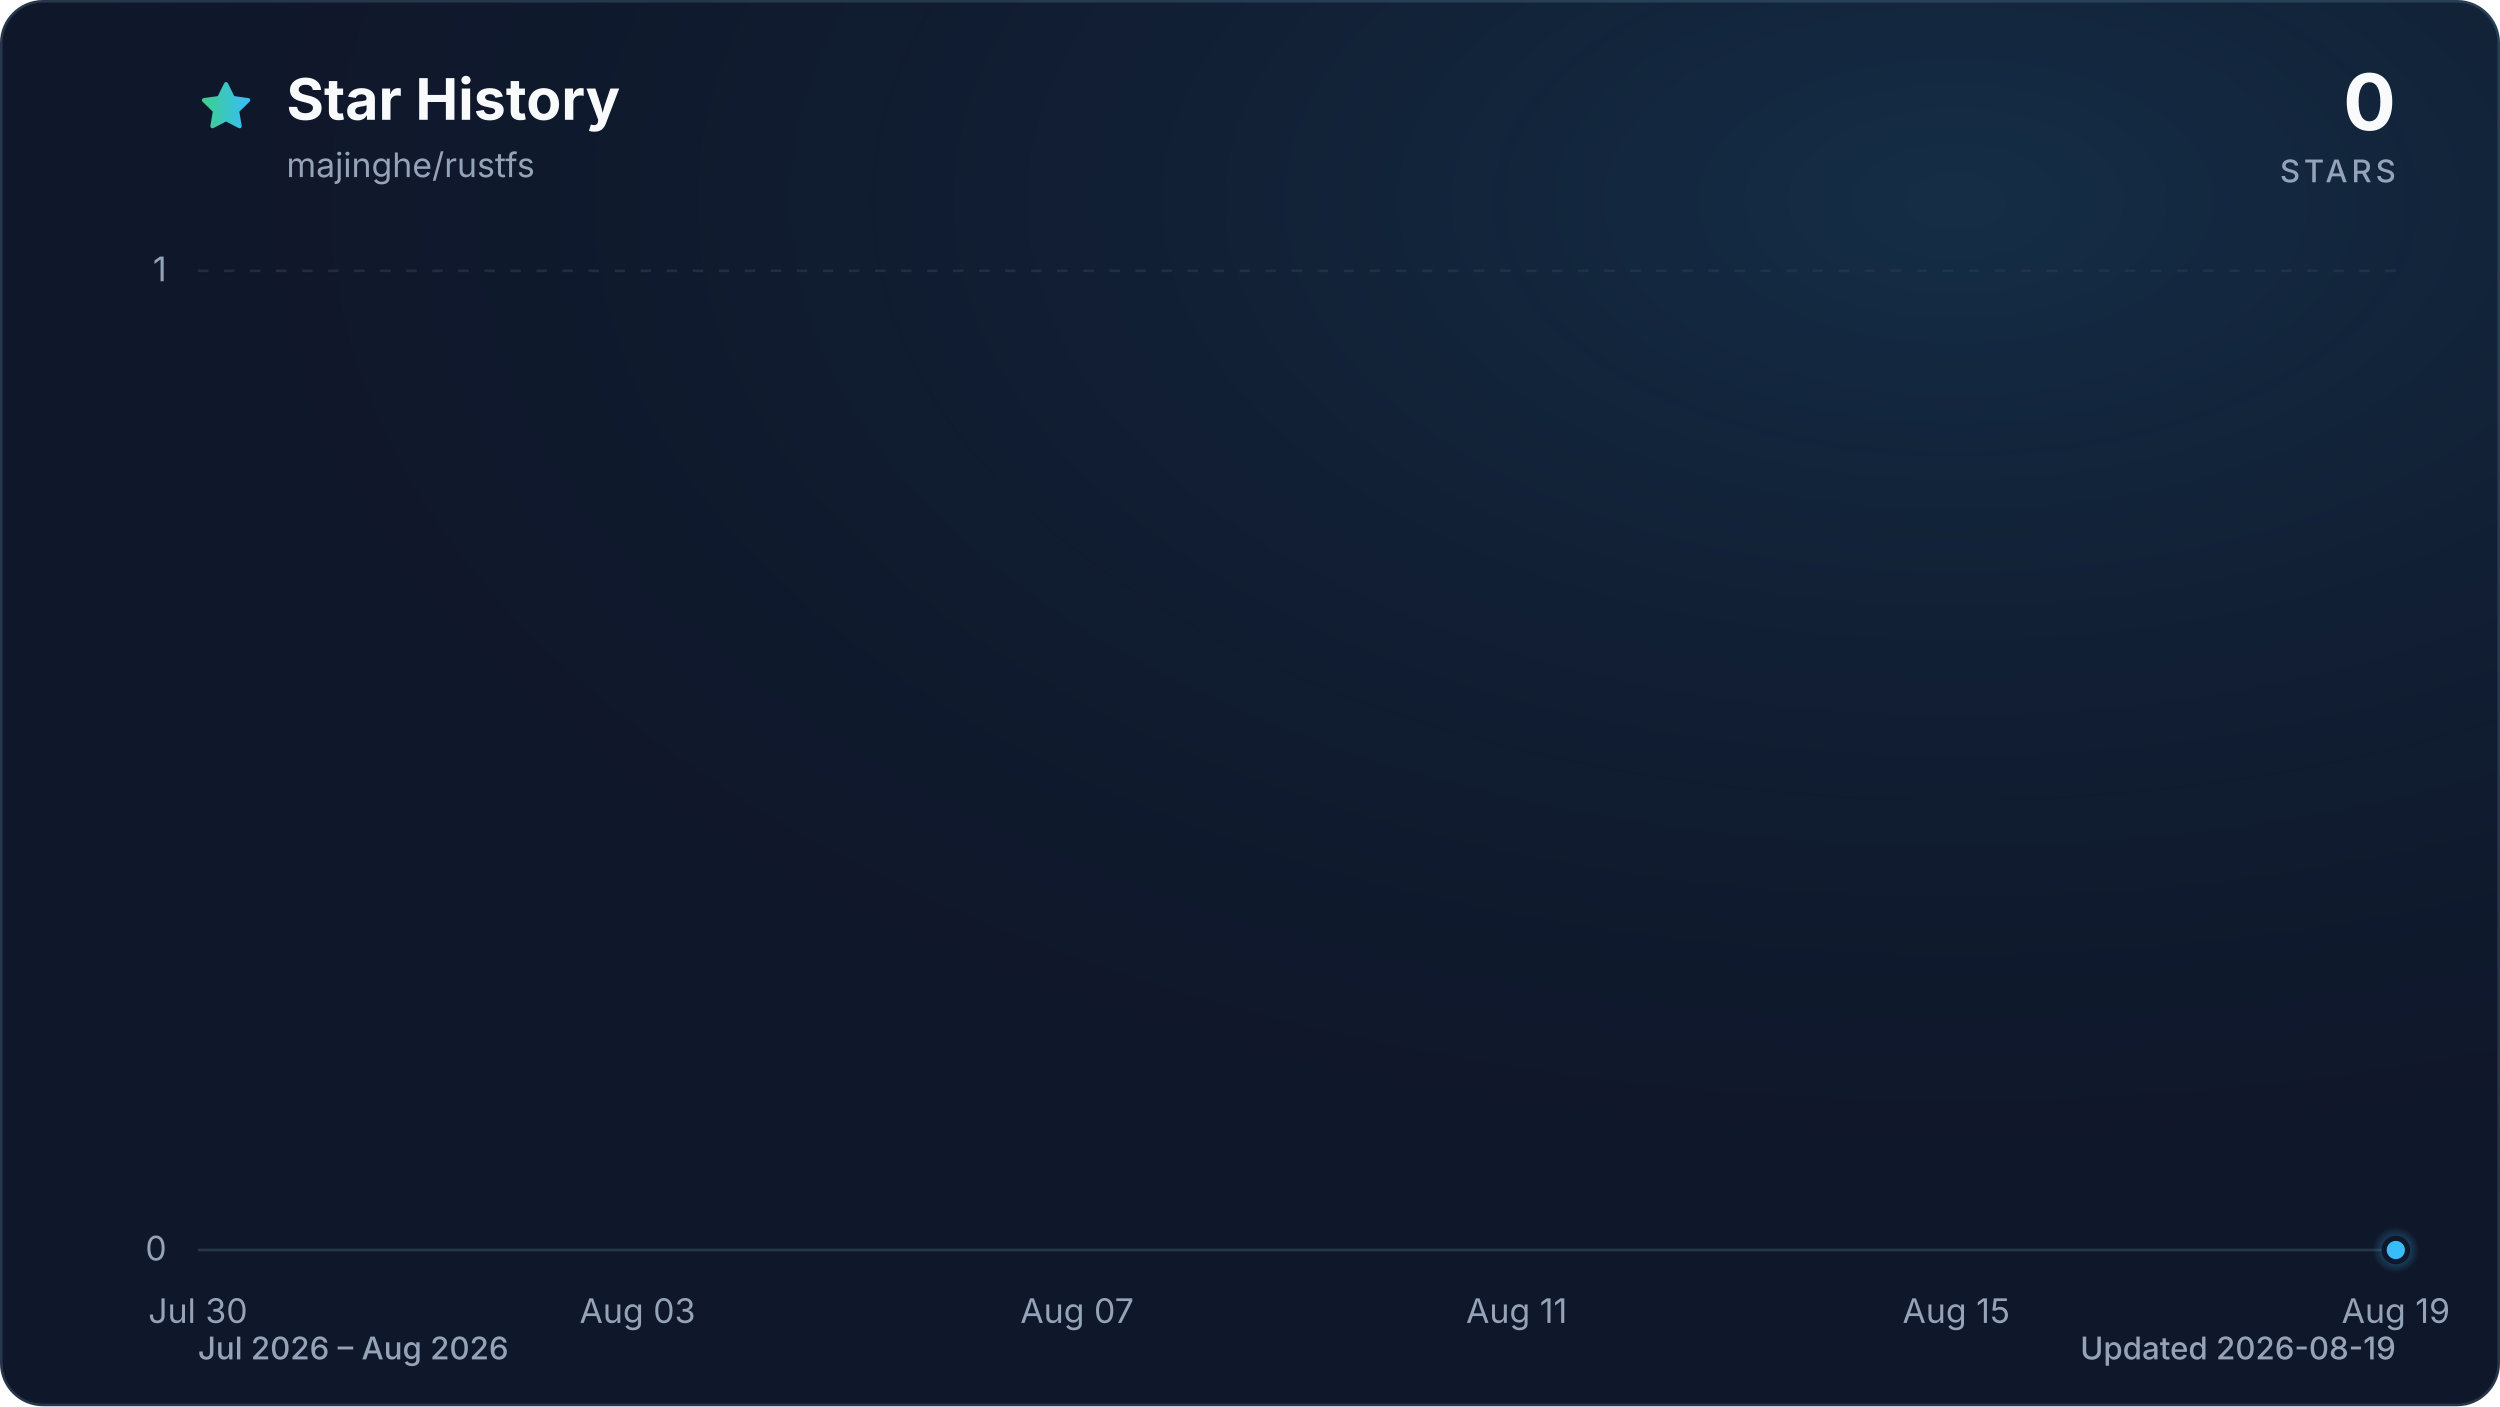
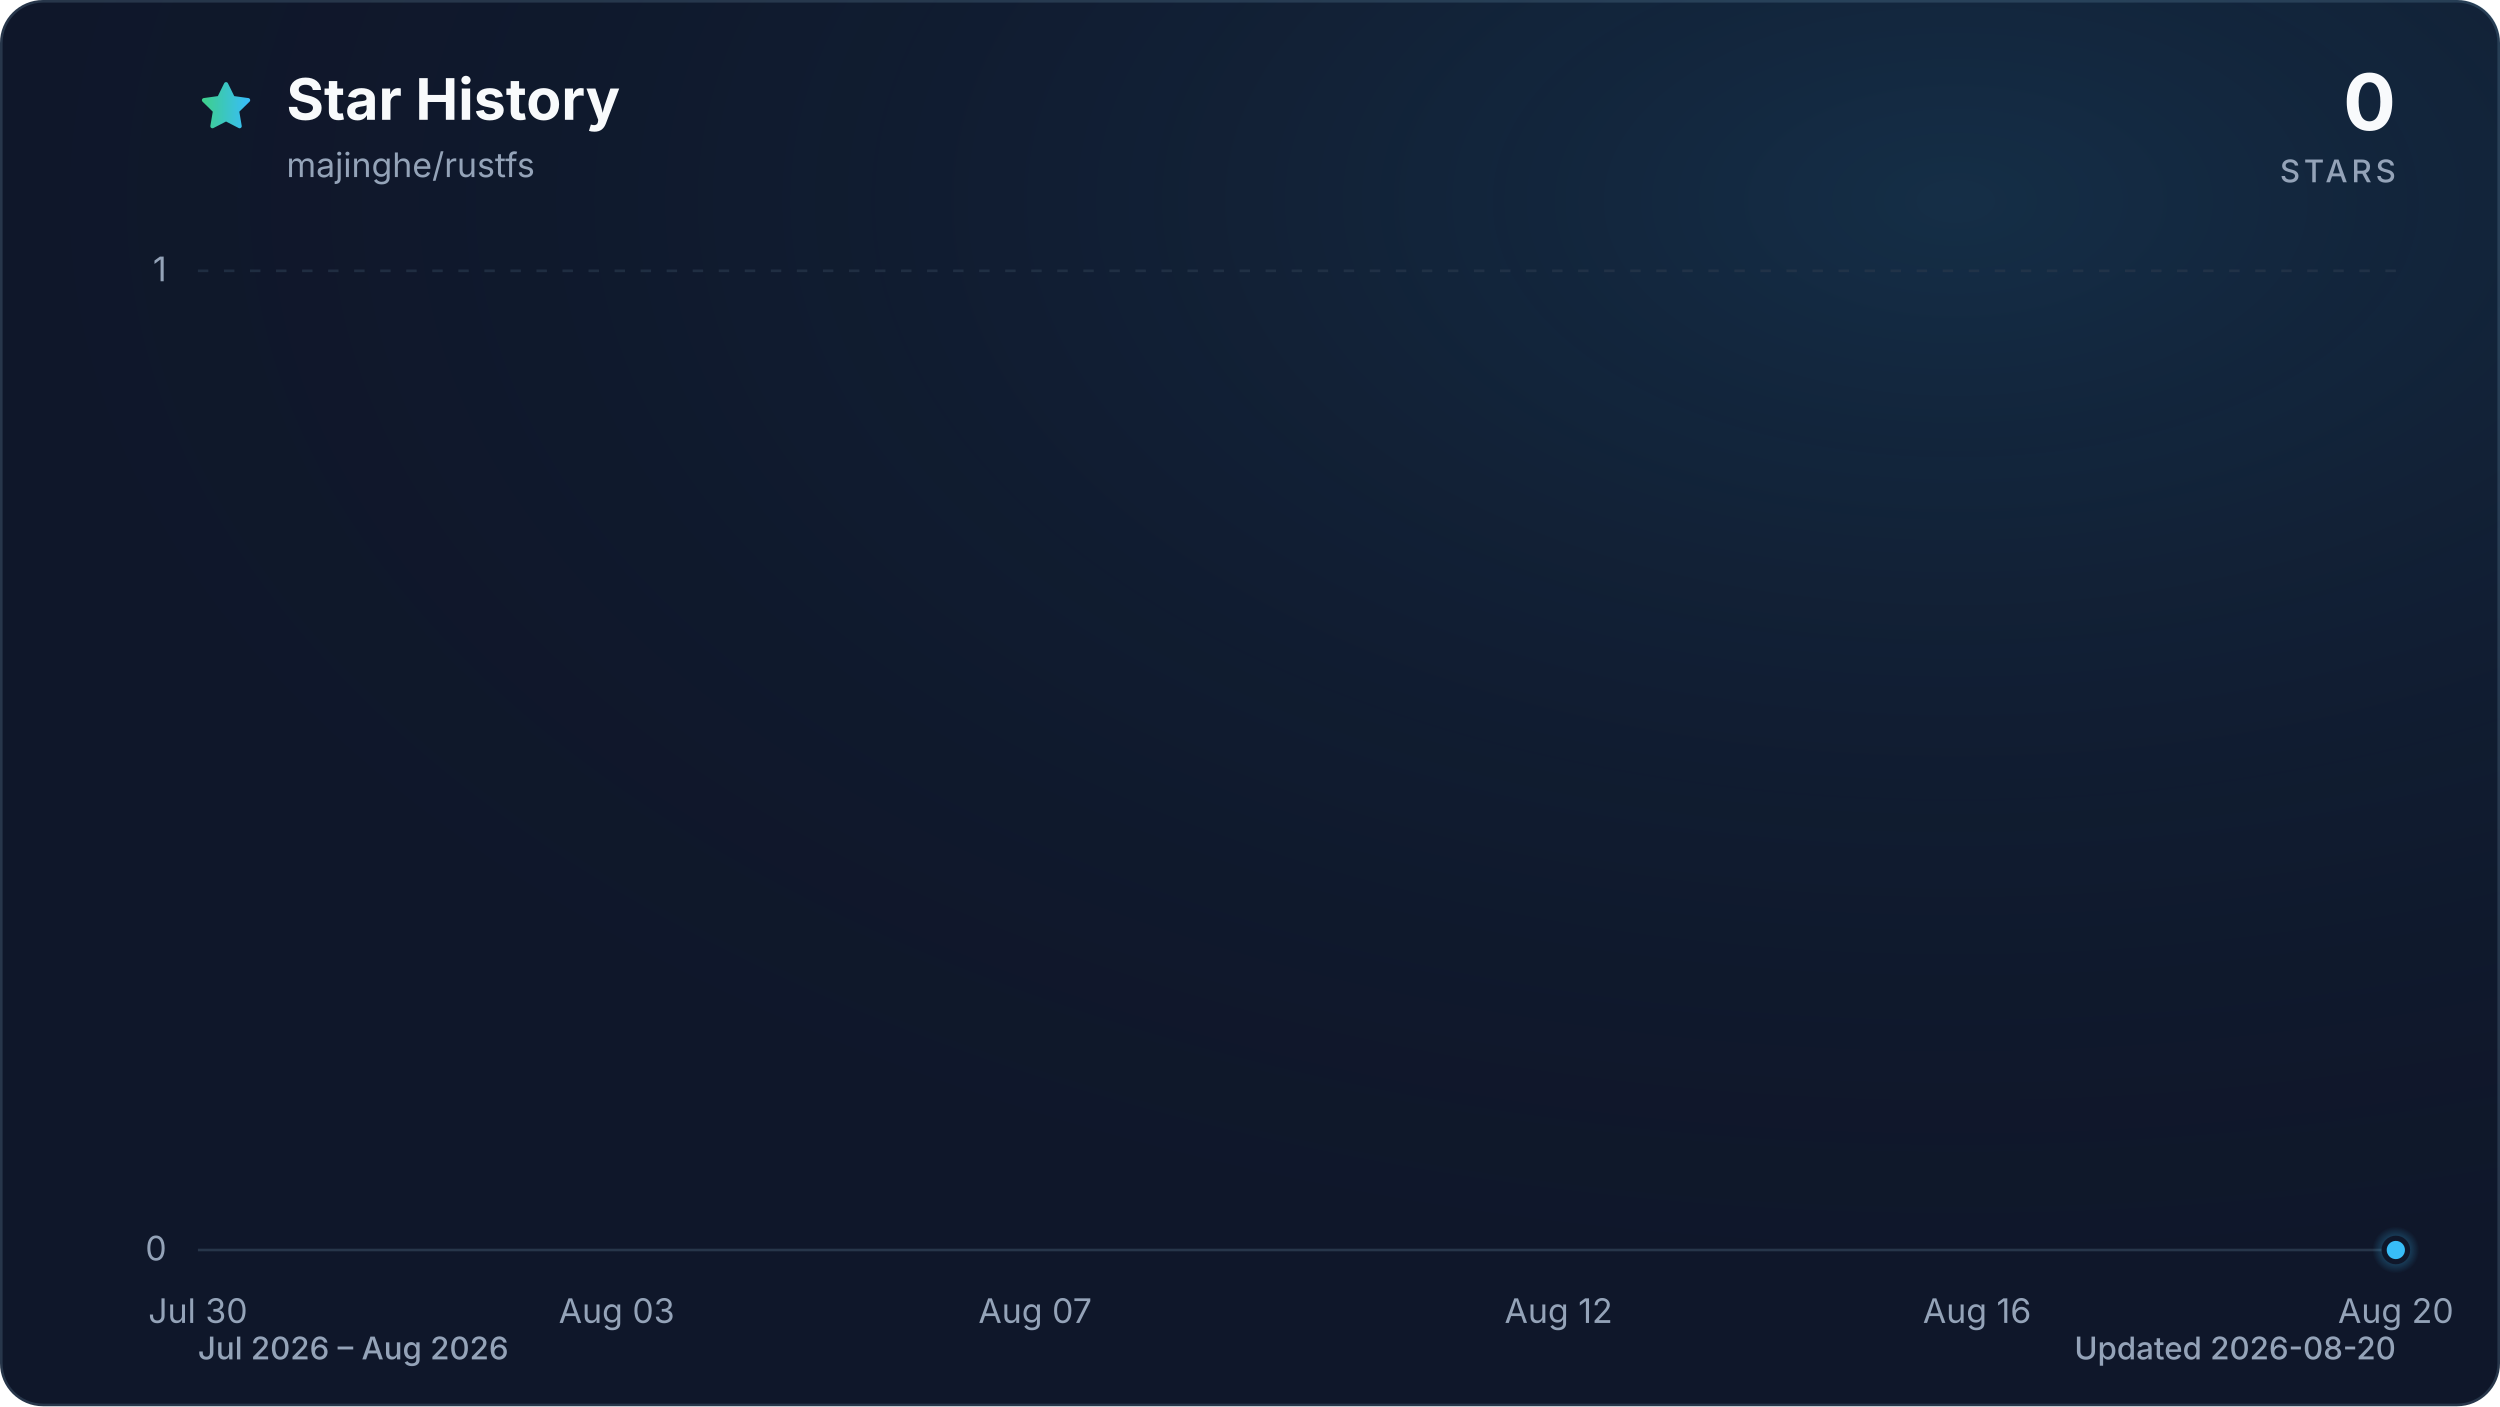
<svg xmlns="http://www.w3.org/2000/svg" viewBox="0 0 960 540" role="img" aria-labelledby="title description" data-style="gradient" data-variant="glow" data-animated="true">
  <defs>
    <linearGradient id="trend" x1="0" y1="0" x2="1" y2="0">
      <stop offset="0%" stop-color="#3ecf8e" />
      <stop offset="100%" stop-color="#38bdf8" />
    </linearGradient>
    <linearGradient id="area" x1="0" y1="0" x2="0" y2="1">
      <stop offset="0%" stop-color="#3ecf8e" stop-opacity="0.30" />
      <stop offset="55%" stop-color="#38bdf8" stop-opacity="0.10" />
      <stop offset="100%" stop-color="#38bdf8" stop-opacity="0.01" />
    </linearGradient>
    <radialGradient id="marker-halo" cx="50%" cy="50%" r="50%">
      <stop offset="0%" stop-color="#38bdf8" stop-opacity="0.55" />
      <stop offset="100%" stop-color="#38bdf8" stop-opacity="0" />
    </radialGradient>
    <radialGradient id="surface-glow" cx="78%" cy="14%" r="80%">
      <stop offset="0%" stop-color="#38bdf8" stop-opacity="0.14" />
      <stop offset="100%" stop-color="#0f172a" stop-opacity="0" />
    </radialGradient>
    <filter id="trend-glow" x="-20%" y="-20%" width="140%" height="140%">
      <feGaussianBlur stdDeviation="7" />
    </filter>
  </defs>
  <style>
.trend-enter{transform-box:fill-box;transform-origin:center;animation:trend-enter 520ms cubic-bezier(0.16,1,0.3,1)}
.marker-enter{transform-box:fill-box;transform-origin:center;animation:marker-enter 320ms cubic-bezier(0.16,1,0.3,1) 200ms both}
.marker-pulse{transform-box:fill-box;transform-origin:center;animation:marker-pulse 2.6s ease-out infinite}
@keyframes trend-enter{from{opacity:.35;transform:translateY(10px)}to{opacity:1;transform:translateY(0)}}
@keyframes marker-enter{from{opacity:0;transform:scale(.4)}to{opacity:1;transform:scale(1)}}
@keyframes marker-pulse{0%{opacity:.5;transform:scale(.7)}70%,100%{opacity:0;transform:scale(2.1)}}
@media (prefers-reduced-motion:reduce){.trend-enter,.marker-enter,.marker-pulse{animation:none!important}}
@media (prefers-reduced-motion:reduce){.marker-pulse{opacity:0}}
</style>
  <rect x="0.5" y="0.5" width="959" height="539" fill="#0f172a" stroke="#27364a" stroke-width="1" rx="16" />
  <rect width="960" height="540" fill="url(#surface-glow)" rx="16" />
  <path d="M12 2.6l2.9 5.9 6.5.9-4.7 4.6 1.1 6.5-5.8-3-5.8 3 1.1-6.5-4.7-4.6 6.5-.9L12 2.6Z" transform="translate(76 30) scale(.9)" fill="url(#trend)" stroke="url(#trend)" stroke-width="1.8" stroke-linejoin="round" aria-hidden="true" />
  <text x="110" y="46" fill="#f8fafc" font-family="ui-sans-serif, system-ui, -apple-system, BlinkMacSystemFont, 'Segoe UI', sans-serif" font-size="22" font-weight="700">Star History</text>
  <text x="110" y="68" fill="#94a3b8" font-family="ui-sans-serif, system-ui, -apple-system, BlinkMacSystemFont, 'Segoe UI', sans-serif" font-size="13">majinghe/rustfs</text>
  <text x="920" y="50" fill="#f8fafc" font-family="ui-sans-serif, system-ui, -apple-system, BlinkMacSystemFont, 'Segoe UI', sans-serif" font-size="30" font-weight="700" text-anchor="end">0</text>
  <text x="920" y="70" fill="#94a3b8" font-family="ui-sans-serif, system-ui, -apple-system, BlinkMacSystemFont, 'Segoe UI', sans-serif" font-size="12" font-weight="500" letter-spacing="1.5" text-anchor="end">STARS</text>
  <line x1="76" y1="480.0" x2="920" y2="480.0" stroke="#27364a" stroke-width="1" stroke-dasharray="0" opacity="1" />
  <text x="64" y="484.0" fill="#94a3b8" font-family="ui-sans-serif, system-ui, -apple-system, BlinkMacSystemFont, 'Segoe UI', sans-serif" font-size="13" text-anchor="end">0</text>
  <line x1="76" y1="104.0" x2="920" y2="104.0" stroke="#27364a" stroke-width="1" stroke-dasharray="4 6" opacity="0.7" />
  <text x="64" y="108.0" fill="#94a3b8" font-family="ui-sans-serif, system-ui, -apple-system, BlinkMacSystemFont, 'Segoe UI', sans-serif" font-size="13" text-anchor="end">1</text>
  <text x="76.0" y="508" fill="#94a3b8" font-family="ui-sans-serif, system-ui, -apple-system, BlinkMacSystemFont, 'Segoe UI', sans-serif" font-size="13" text-anchor="middle">Jul 30</text>
-   <text x="244.8" y="508" fill="#94a3b8" font-family="ui-sans-serif, system-ui, -apple-system, BlinkMacSystemFont, 'Segoe UI', sans-serif" font-size="13" text-anchor="middle">Aug 03</text>
-   <text x="413.6" y="508" fill="#94a3b8" font-family="ui-sans-serif, system-ui, -apple-system, BlinkMacSystemFont, 'Segoe UI', sans-serif" font-size="13" text-anchor="middle">Aug 07</text>
-   <text x="582.4" y="508" fill="#94a3b8" font-family="ui-sans-serif, system-ui, -apple-system, BlinkMacSystemFont, 'Segoe UI', sans-serif" font-size="13" text-anchor="middle">Aug 11</text>
-   <text x="751.2" y="508" fill="#94a3b8" font-family="ui-sans-serif, system-ui, -apple-system, BlinkMacSystemFont, 'Segoe UI', sans-serif" font-size="13" text-anchor="middle">Aug 15</text>
-   <text x="920.0" y="508" fill="#94a3b8" font-family="ui-sans-serif, system-ui, -apple-system, BlinkMacSystemFont, 'Segoe UI', sans-serif" font-size="13" text-anchor="middle">Aug 19</text>
+   <text x="236.8" y="508" fill="#94a3b8" font-family="ui-sans-serif, system-ui, -apple-system, BlinkMacSystemFont, 'Segoe UI', sans-serif" font-size="13" text-anchor="middle">Aug 03</text>
+   <text x="397.5" y="508" fill="#94a3b8" font-family="ui-sans-serif, system-ui, -apple-system, BlinkMacSystemFont, 'Segoe UI', sans-serif" font-size="13" text-anchor="middle">Aug 07</text>
+   <text x="598.5" y="508" fill="#94a3b8" font-family="ui-sans-serif, system-ui, -apple-system, BlinkMacSystemFont, 'Segoe UI', sans-serif" font-size="13" text-anchor="middle">Aug 12</text>
+   <text x="759.2" y="508" fill="#94a3b8" font-family="ui-sans-serif, system-ui, -apple-system, BlinkMacSystemFont, 'Segoe UI', sans-serif" font-size="13" text-anchor="middle">Aug 16</text>
+   <text x="920.0" y="508" fill="#94a3b8" font-family="ui-sans-serif, system-ui, -apple-system, BlinkMacSystemFont, 'Segoe UI', sans-serif" font-size="13" text-anchor="middle">Aug 20</text>
  <g class="trend-enter">
-     <path d="M 76.0 480.0 C 90.1 480.0, 104.1 480.0, 118.2 480.0 C 132.3 480.0, 146.3 480.0, 160.4 480.0 C 174.5 480.0, 188.5 480.0, 202.6 480.0 C 216.7 480.0, 230.7 480.0, 244.8 480.0 C 258.9 480.0, 272.9 480.0, 287.0 480.0 C 301.1 480.0, 315.1 480.0, 329.2 480.0 C 343.3 480.0, 357.3 480.0, 371.4 480.0 C 385.5 480.0, 399.5 480.0, 413.6 480.0 C 427.7 480.0, 441.7 480.0, 455.8 480.0 C 469.9 480.0, 483.9 480.0, 498.0 480.0 C 512.1 480.0, 526.1 480.0, 540.2 480.0 C 554.3 480.0, 568.3 480.0, 582.4 480.0 C 596.5 480.0, 610.5 480.0, 624.6 480.0 C 638.7 480.0, 652.7 480.0, 666.8 480.0 C 680.9 480.0, 694.9 480.0, 709.0 480.0 C 723.1 480.0, 737.1 480.0, 751.2 480.0 C 765.3 480.0, 779.3 480.0, 793.4 480.0 C 807.5 480.0, 821.5 480.0, 835.6 480.0 C 849.7 480.0, 863.7 480.0, 877.8 480.0 C 891.9 480.0, 905.9 480.0, 920.0 480.0 L 920.0 480.0 L 76.0 480.0 Z" fill="url(#area)" />
-     <path d="M 76.0 480.0 C 90.1 480.0, 104.1 480.0, 118.2 480.0 C 132.3 480.0, 146.3 480.0, 160.4 480.0 C 174.5 480.0, 188.5 480.0, 202.6 480.0 C 216.7 480.0, 230.7 480.0, 244.8 480.0 C 258.9 480.0, 272.9 480.0, 287.0 480.0 C 301.1 480.0, 315.1 480.0, 329.2 480.0 C 343.3 480.0, 357.3 480.0, 371.4 480.0 C 385.5 480.0, 399.5 480.0, 413.6 480.0 C 427.7 480.0, 441.7 480.0, 455.8 480.0 C 469.9 480.0, 483.9 480.0, 498.0 480.0 C 512.1 480.0, 526.1 480.0, 540.2 480.0 C 554.3 480.0, 568.3 480.0, 582.4 480.0 C 596.5 480.0, 610.5 480.0, 624.6 480.0 C 638.7 480.0, 652.7 480.0, 666.8 480.0 C 680.9 480.0, 694.9 480.0, 709.0 480.0 C 723.1 480.0, 737.1 480.0, 751.2 480.0 C 765.3 480.0, 779.3 480.0, 793.4 480.0 C 807.5 480.0, 821.5 480.0, 835.6 480.0 C 849.7 480.0, 863.7 480.0, 877.8 480.0 C 891.9 480.0, 905.9 480.0, 920.0 480.0" fill="none" stroke="url(#trend)" stroke-width="12" stroke-linecap="round" stroke-linejoin="round" opacity="0.16" filter="url(#trend-glow)" />
-     <path d="M 76.0 480.0 C 90.1 480.0, 104.1 480.0, 118.2 480.0 C 132.3 480.0, 146.3 480.0, 160.4 480.0 C 174.5 480.0, 188.5 480.0, 202.6 480.0 C 216.7 480.0, 230.7 480.0, 244.8 480.0 C 258.9 480.0, 272.9 480.0, 287.0 480.0 C 301.1 480.0, 315.1 480.0, 329.2 480.0 C 343.3 480.0, 357.3 480.0, 371.4 480.0 C 385.5 480.0, 399.5 480.0, 413.6 480.0 C 427.7 480.0, 441.7 480.0, 455.8 480.0 C 469.9 480.0, 483.9 480.0, 498.0 480.0 C 512.1 480.0, 526.1 480.0, 540.2 480.0 C 554.3 480.0, 568.3 480.0, 582.4 480.0 C 596.5 480.0, 610.5 480.0, 624.6 480.0 C 638.7 480.0, 652.7 480.0, 666.8 480.0 C 680.9 480.0, 694.9 480.0, 709.0 480.0 C 723.1 480.0, 737.1 480.0, 751.2 480.0 C 765.3 480.0, 779.3 480.0, 793.4 480.0 C 807.5 480.0, 821.5 480.0, 835.6 480.0 C 849.7 480.0, 863.7 480.0, 877.8 480.0 C 891.9 480.0, 905.9 480.0, 920.0 480.0" fill="none" stroke="url(#trend)" stroke-width="3" stroke-linecap="round" stroke-linejoin="round" />
+     <path d="M 76.0 480.0 C 89.4 480.0, 102.8 480.0, 116.2 480.0 C 129.6 480.0, 143.0 480.0, 156.4 480.0 C 169.8 480.0, 183.2 480.0, 196.6 480.0 C 210.0 480.0, 223.4 480.0, 236.8 480.0 C 250.2 480.0, 263.6 480.0, 277.0 480.0 C 290.3 480.0, 303.7 480.0, 317.1 480.0 C 330.5 480.0, 343.9 480.0, 357.3 480.0 C 370.7 480.0, 384.1 480.0, 397.5 480.0 C 410.9 480.0, 424.3 480.0, 437.7 480.0 C 451.1 480.0, 464.5 480.0, 477.9 480.0 C 491.3 480.0, 504.7 480.0, 518.1 480.0 C 531.5 480.0, 544.9 480.0, 558.3 480.0 C 571.7 480.0, 585.1 480.0, 598.5 480.0 C 611.9 480.0, 625.3 480.0, 638.7 480.0 C 652.1 480.0, 665.5 480.0, 678.9 480.0 C 692.3 480.0, 705.7 480.0, 719.0 480.0 C 732.4 480.0, 745.8 480.0, 759.2 480.0 C 772.6 480.0, 786.0 480.0, 799.4 480.0 C 812.8 480.0, 826.2 480.0, 839.6 480.0 C 853.0 480.0, 866.4 480.0, 879.8 480.0 C 893.2 480.0, 906.6 480.0, 920.0 480.0 L 920.0 480.0 L 76.0 480.0 Z" fill="url(#area)" />
+     <path d="M 76.0 480.0 C 89.4 480.0, 102.8 480.0, 116.2 480.0 C 129.6 480.0, 143.0 480.0, 156.4 480.0 C 169.8 480.0, 183.2 480.0, 196.6 480.0 C 210.0 480.0, 223.4 480.0, 236.8 480.0 C 250.2 480.0, 263.6 480.0, 277.0 480.0 C 290.3 480.0, 303.7 480.0, 317.1 480.0 C 330.5 480.0, 343.9 480.0, 357.3 480.0 C 370.7 480.0, 384.1 480.0, 397.5 480.0 C 410.9 480.0, 424.3 480.0, 437.7 480.0 C 451.1 480.0, 464.5 480.0, 477.9 480.0 C 491.3 480.0, 504.7 480.0, 518.1 480.0 C 531.5 480.0, 544.9 480.0, 558.3 480.0 C 571.7 480.0, 585.1 480.0, 598.5 480.0 C 611.9 480.0, 625.3 480.0, 638.7 480.0 C 652.1 480.0, 665.5 480.0, 678.9 480.0 C 692.3 480.0, 705.7 480.0, 719.0 480.0 C 732.4 480.0, 745.8 480.0, 759.2 480.0 C 772.6 480.0, 786.0 480.0, 799.4 480.0 C 812.8 480.0, 826.2 480.0, 839.6 480.0 C 853.0 480.0, 866.4 480.0, 879.8 480.0 C 893.2 480.0, 906.6 480.0, 920.0 480.0" fill="none" stroke="url(#trend)" stroke-width="12" stroke-linecap="round" stroke-linejoin="round" opacity="0.16" filter="url(#trend-glow)" />
+     <path d="M 76.0 480.0 C 89.4 480.0, 102.8 480.0, 116.2 480.0 C 129.6 480.0, 143.0 480.0, 156.4 480.0 C 169.8 480.0, 183.2 480.0, 196.6 480.0 C 210.0 480.0, 223.4 480.0, 236.8 480.0 C 250.2 480.0, 263.6 480.0, 277.0 480.0 C 290.3 480.0, 303.7 480.0, 317.1 480.0 C 330.5 480.0, 343.9 480.0, 357.3 480.0 C 370.7 480.0, 384.1 480.0, 397.5 480.0 C 410.9 480.0, 424.3 480.0, 437.7 480.0 C 451.1 480.0, 464.5 480.0, 477.9 480.0 C 491.3 480.0, 504.7 480.0, 518.1 480.0 C 531.5 480.0, 544.9 480.0, 558.3 480.0 C 571.7 480.0, 585.1 480.0, 598.5 480.0 C 611.9 480.0, 625.3 480.0, 638.7 480.0 C 652.1 480.0, 665.5 480.0, 678.9 480.0 C 692.3 480.0, 705.7 480.0, 719.0 480.0 C 732.4 480.0, 745.8 480.0, 759.2 480.0 C 772.6 480.0, 786.0 480.0, 799.4 480.0 C 812.8 480.0, 826.2 480.0, 839.6 480.0 C 853.0 480.0, 866.4 480.0, 879.8 480.0 C 893.2 480.0, 906.6 480.0, 920.0 480.0" fill="none" stroke="url(#trend)" stroke-width="3" stroke-linecap="round" stroke-linejoin="round" />
  </g>
  <g class="marker-enter">
    <circle class="marker-pulse" cx="920.0" cy="480.0" r="9" fill="url(#marker-halo)" />
    <circle cx="920.0" cy="480.0" r="4.5" fill="#38bdf8" stroke="#0f172a" stroke-width="2" />
  </g>
  <text x="76" y="522" fill="#94a3b8" font-family="ui-sans-serif, system-ui, -apple-system, BlinkMacSystemFont, 'Segoe UI', sans-serif" font-size="12" font-weight="500">Jul 2026 – Aug 2026</text>
-   <text x="920" y="522" fill="#94a3b8" font-family="ui-sans-serif, system-ui, -apple-system, BlinkMacSystemFont, 'Segoe UI', sans-serif" font-size="12" font-weight="500" text-anchor="end">Updated 2026-08-19</text>
+   <text x="920" y="522" fill="#94a3b8" font-family="ui-sans-serif, system-ui, -apple-system, BlinkMacSystemFont, 'Segoe UI', sans-serif" font-size="12" font-weight="500" text-anchor="end">Updated 2026-08-20</text>
</svg>
